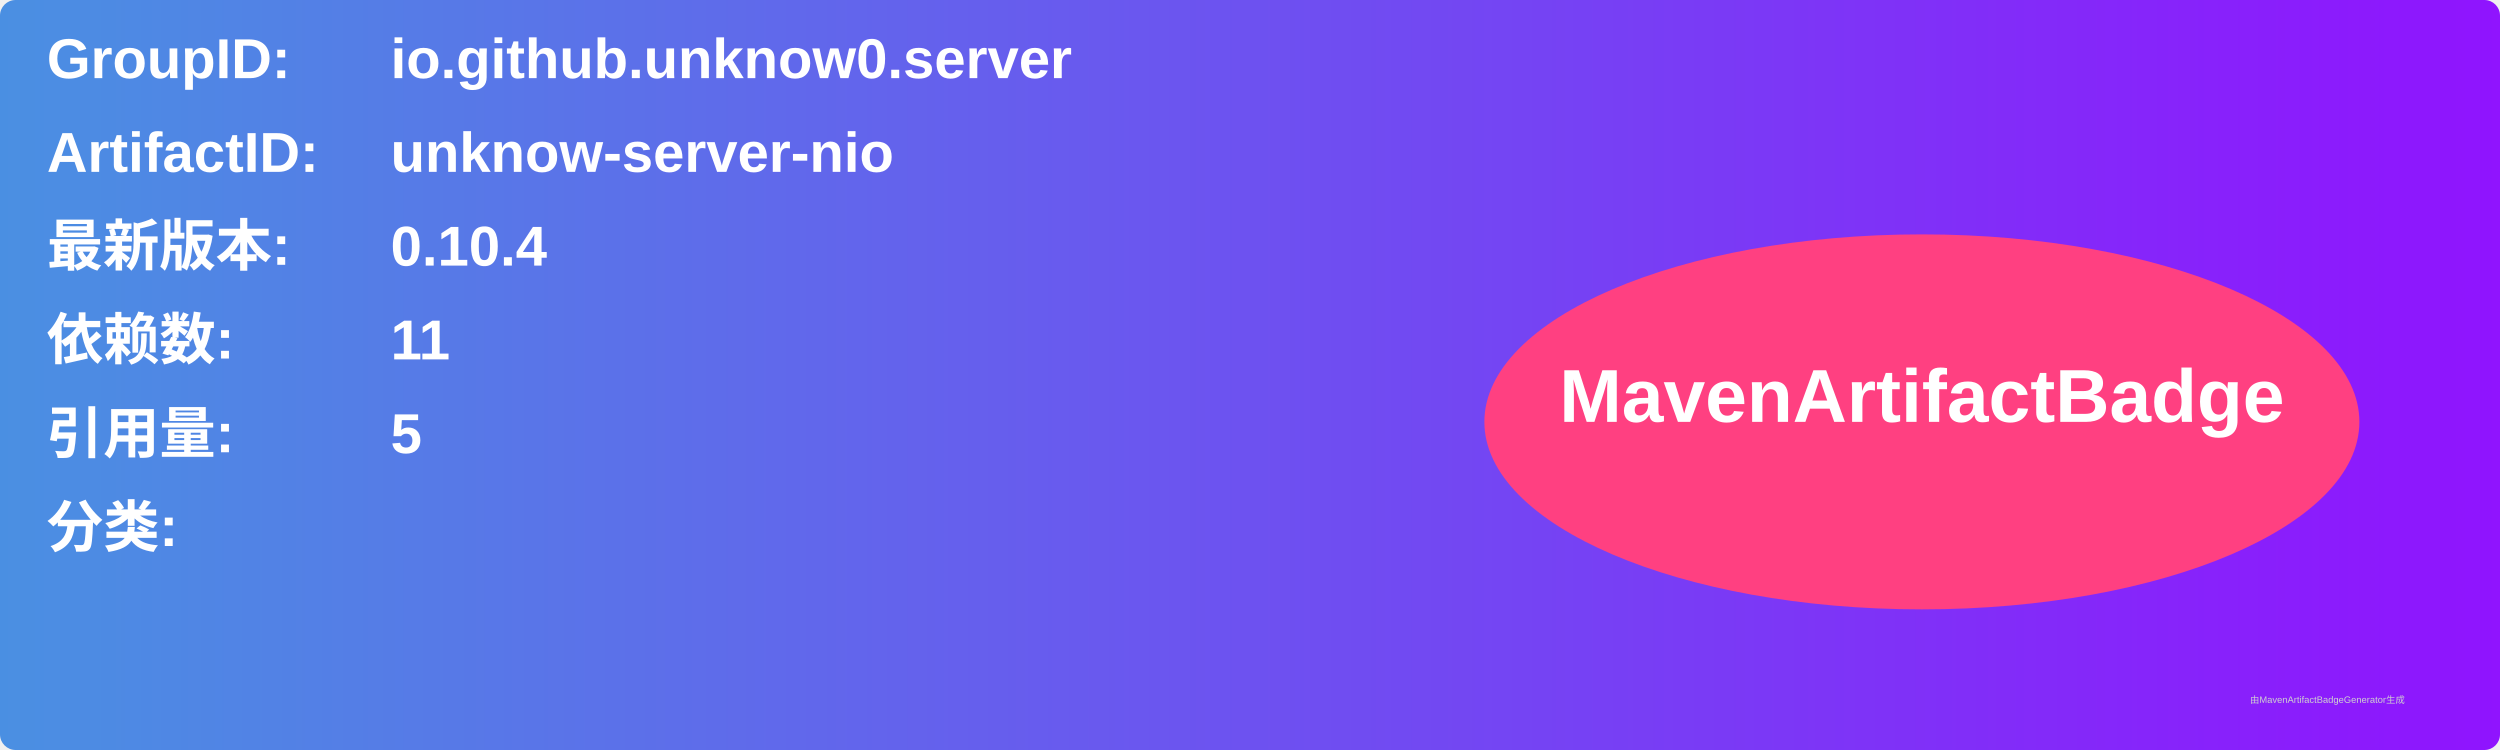
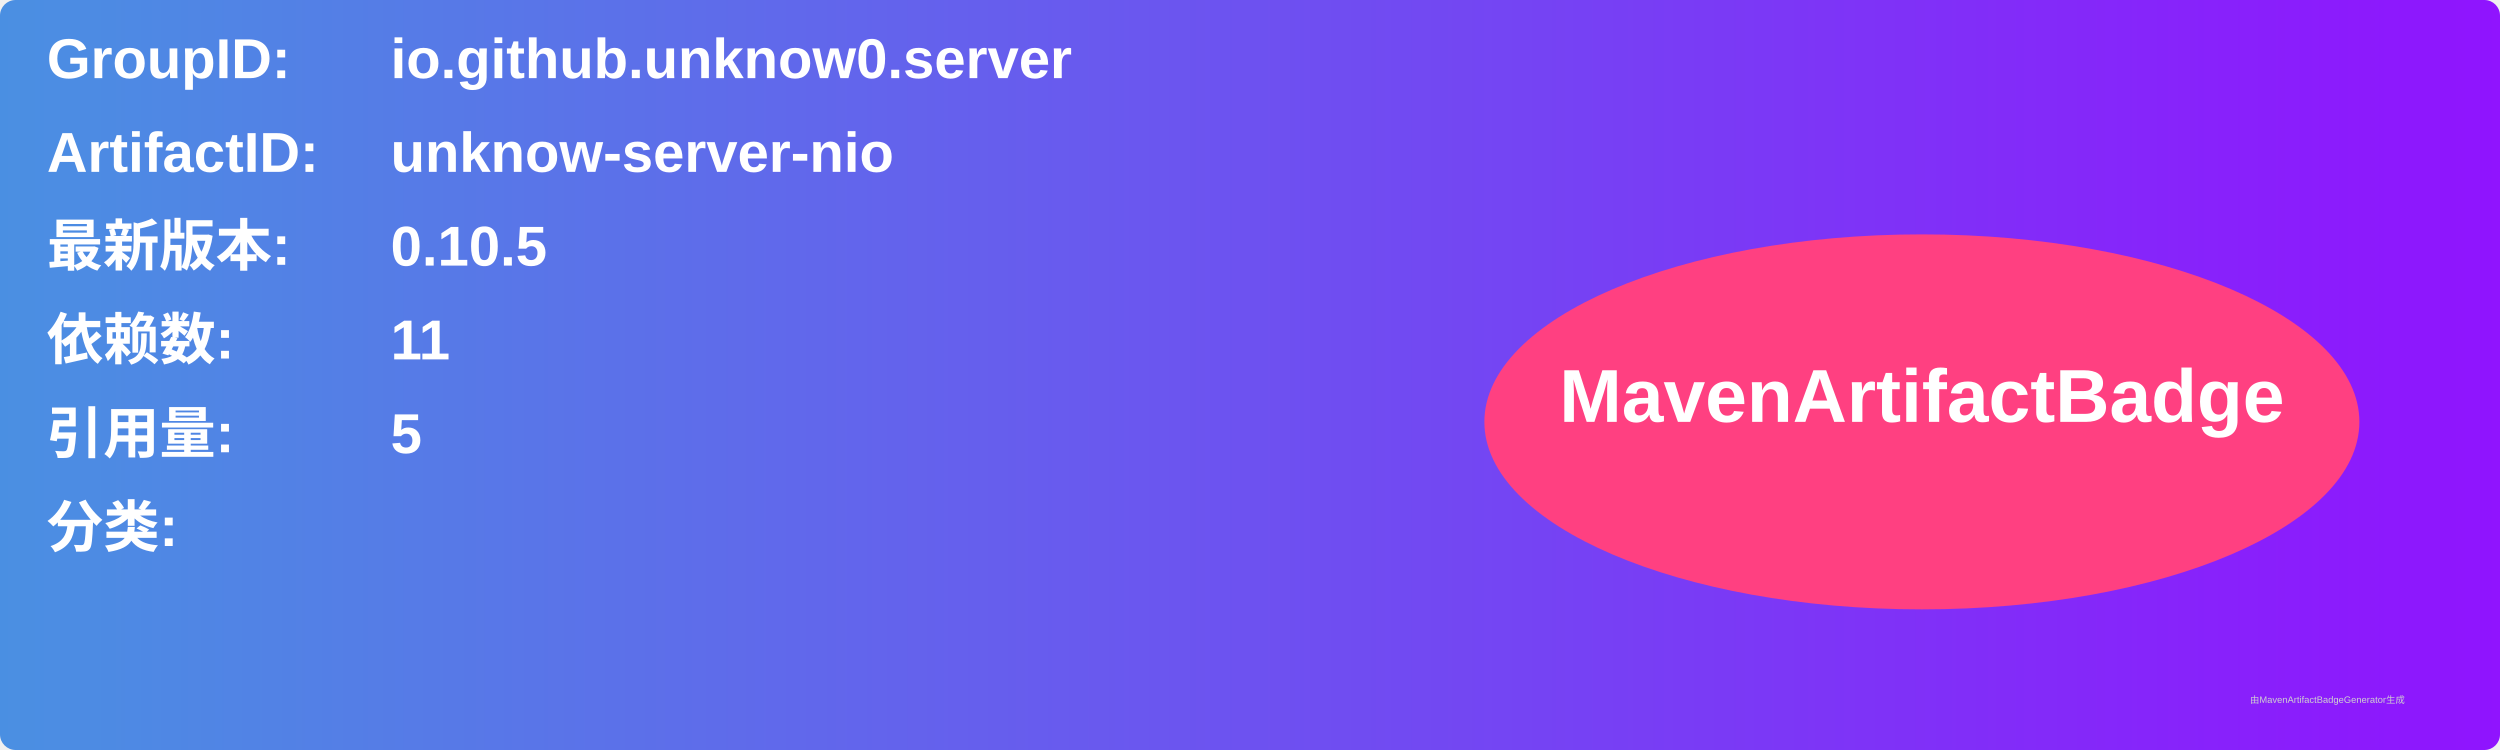
<svg xmlns="http://www.w3.org/2000/svg" width="800" height="240" viewBox="0 0 800 240">
  <linearGradient id="grad" x1="0%" y1="0%" x2="100%" y2="0%">
    <stop offset="0%" stop-color="#4a90e2" />
    <stop offset="100%" stop-color="#9013fe" />
  </linearGradient>
  <rect width="100%" height="100%" rx="5" ry="5" fill="url(#grad)" />
  <g transform="translate(15, 15)">
    <text x="0" y="10" font-family="Arial" font-size="18" fill="white" font-weight="bold" width="260">GroupID:</text>
    <text x="110" y="10" font-family="Arial" font-size="18" fill="white" font-weight="bold" width="460">io.github.unknow0.server</text>
    <text x="0" y="40" font-family="Arial" font-size="18" fill="white" font-weight="bold" width="260">ArtifactID:</text>
    <text x="110" y="40" font-family="Arial" font-size="18" fill="white" font-weight="bold" width="460">unknow-server-nio</text>
    <text x="0" y="70" font-family="Arial" font-size="18" fill="white" font-weight="bold">最新版本:</text>
    <text x="110" y="70" font-family="Arial" font-size="18" fill="white" font-weight="bold">
-       <tspan font-weight="bold">0.10.4</tspan>
+       <tspan font-weight="bold">0.10.5</tspan>
    </text>
    <text x="0" y="100" font-family="Arial" font-size="18" fill="white" font-weight="bold">依赖数: </text>
    <text x="110" y="100" font-family="Arial" font-size="18" fill="white">
      <tspan font-weight="bold">11</tspan>
    </text>
    <text x="0" y="130" font-family="Arial" font-size="18" fill="white" font-weight="bold">引用量: </text>
    <text x="110" y="130" font-family="Arial" font-size="18" fill="white">
      <tspan font-weight="bold">5</tspan>
    </text>
    <text x="0" y="160" font-family="Arial" font-size="18" fill="white" font-weight="bold">分类:</text>
    <text x="10" y="190" font-family="Arial" font-size="10" fill="white">
      <tspan font-weight="bold" />
    </text>
    <ellipse cx="600" cy="120" rx="140" ry="60" fill="#ff4081" />
    <text x="600" y="120" text-anchor="middle" font-family="Arial" font-size="24" fill="white" font-weight="bold">MavenArtifactBadge</text>
  </g>
  <text x="720" y="225" font-family="Arial" font-size="3" fill="#d0d0d0">由MavenArtifactBadgeGenerator生成</text>
</svg>
